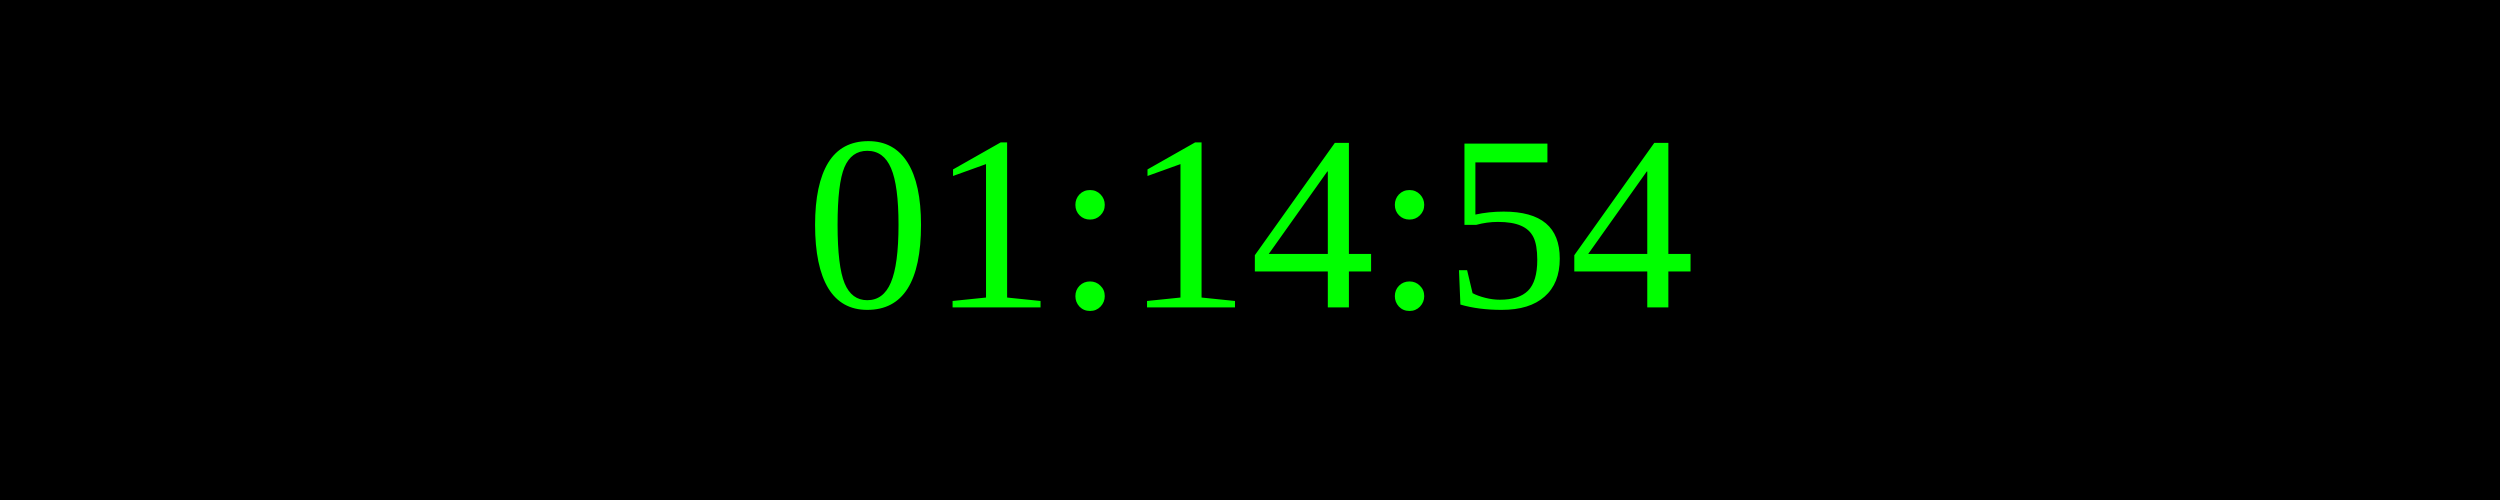
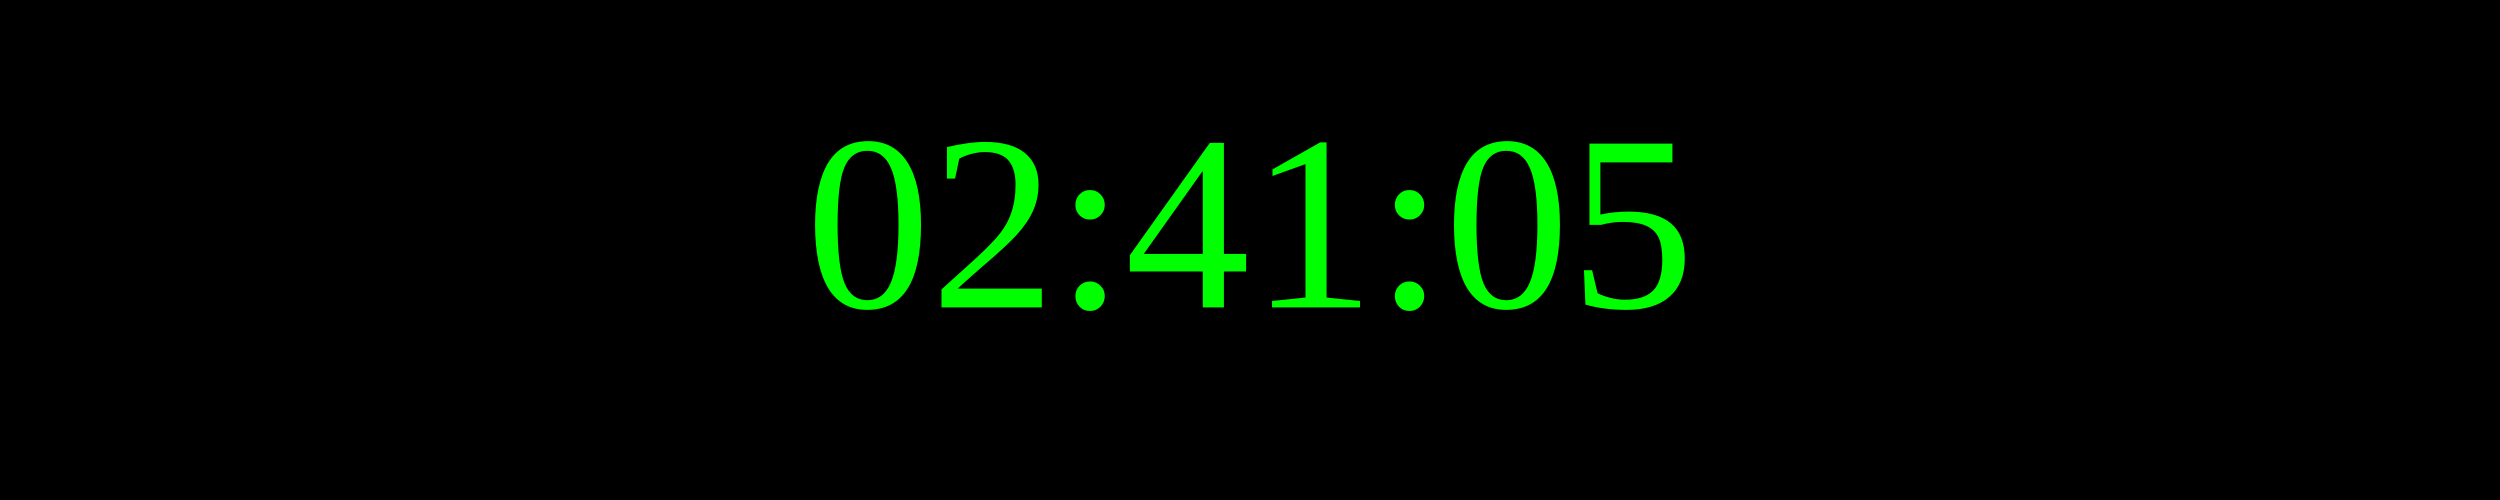
<svg xmlns="http://www.w3.org/2000/svg" width="250" height="50">
  <rect width="100%" height="100%" fill="black" />
  <text x="50%" y="50%" font-size="25" fill="lime" text-anchor="middle" dominant-baseline="middle">
- 01:14:54
+ 02:41:05
</text>
</svg>
